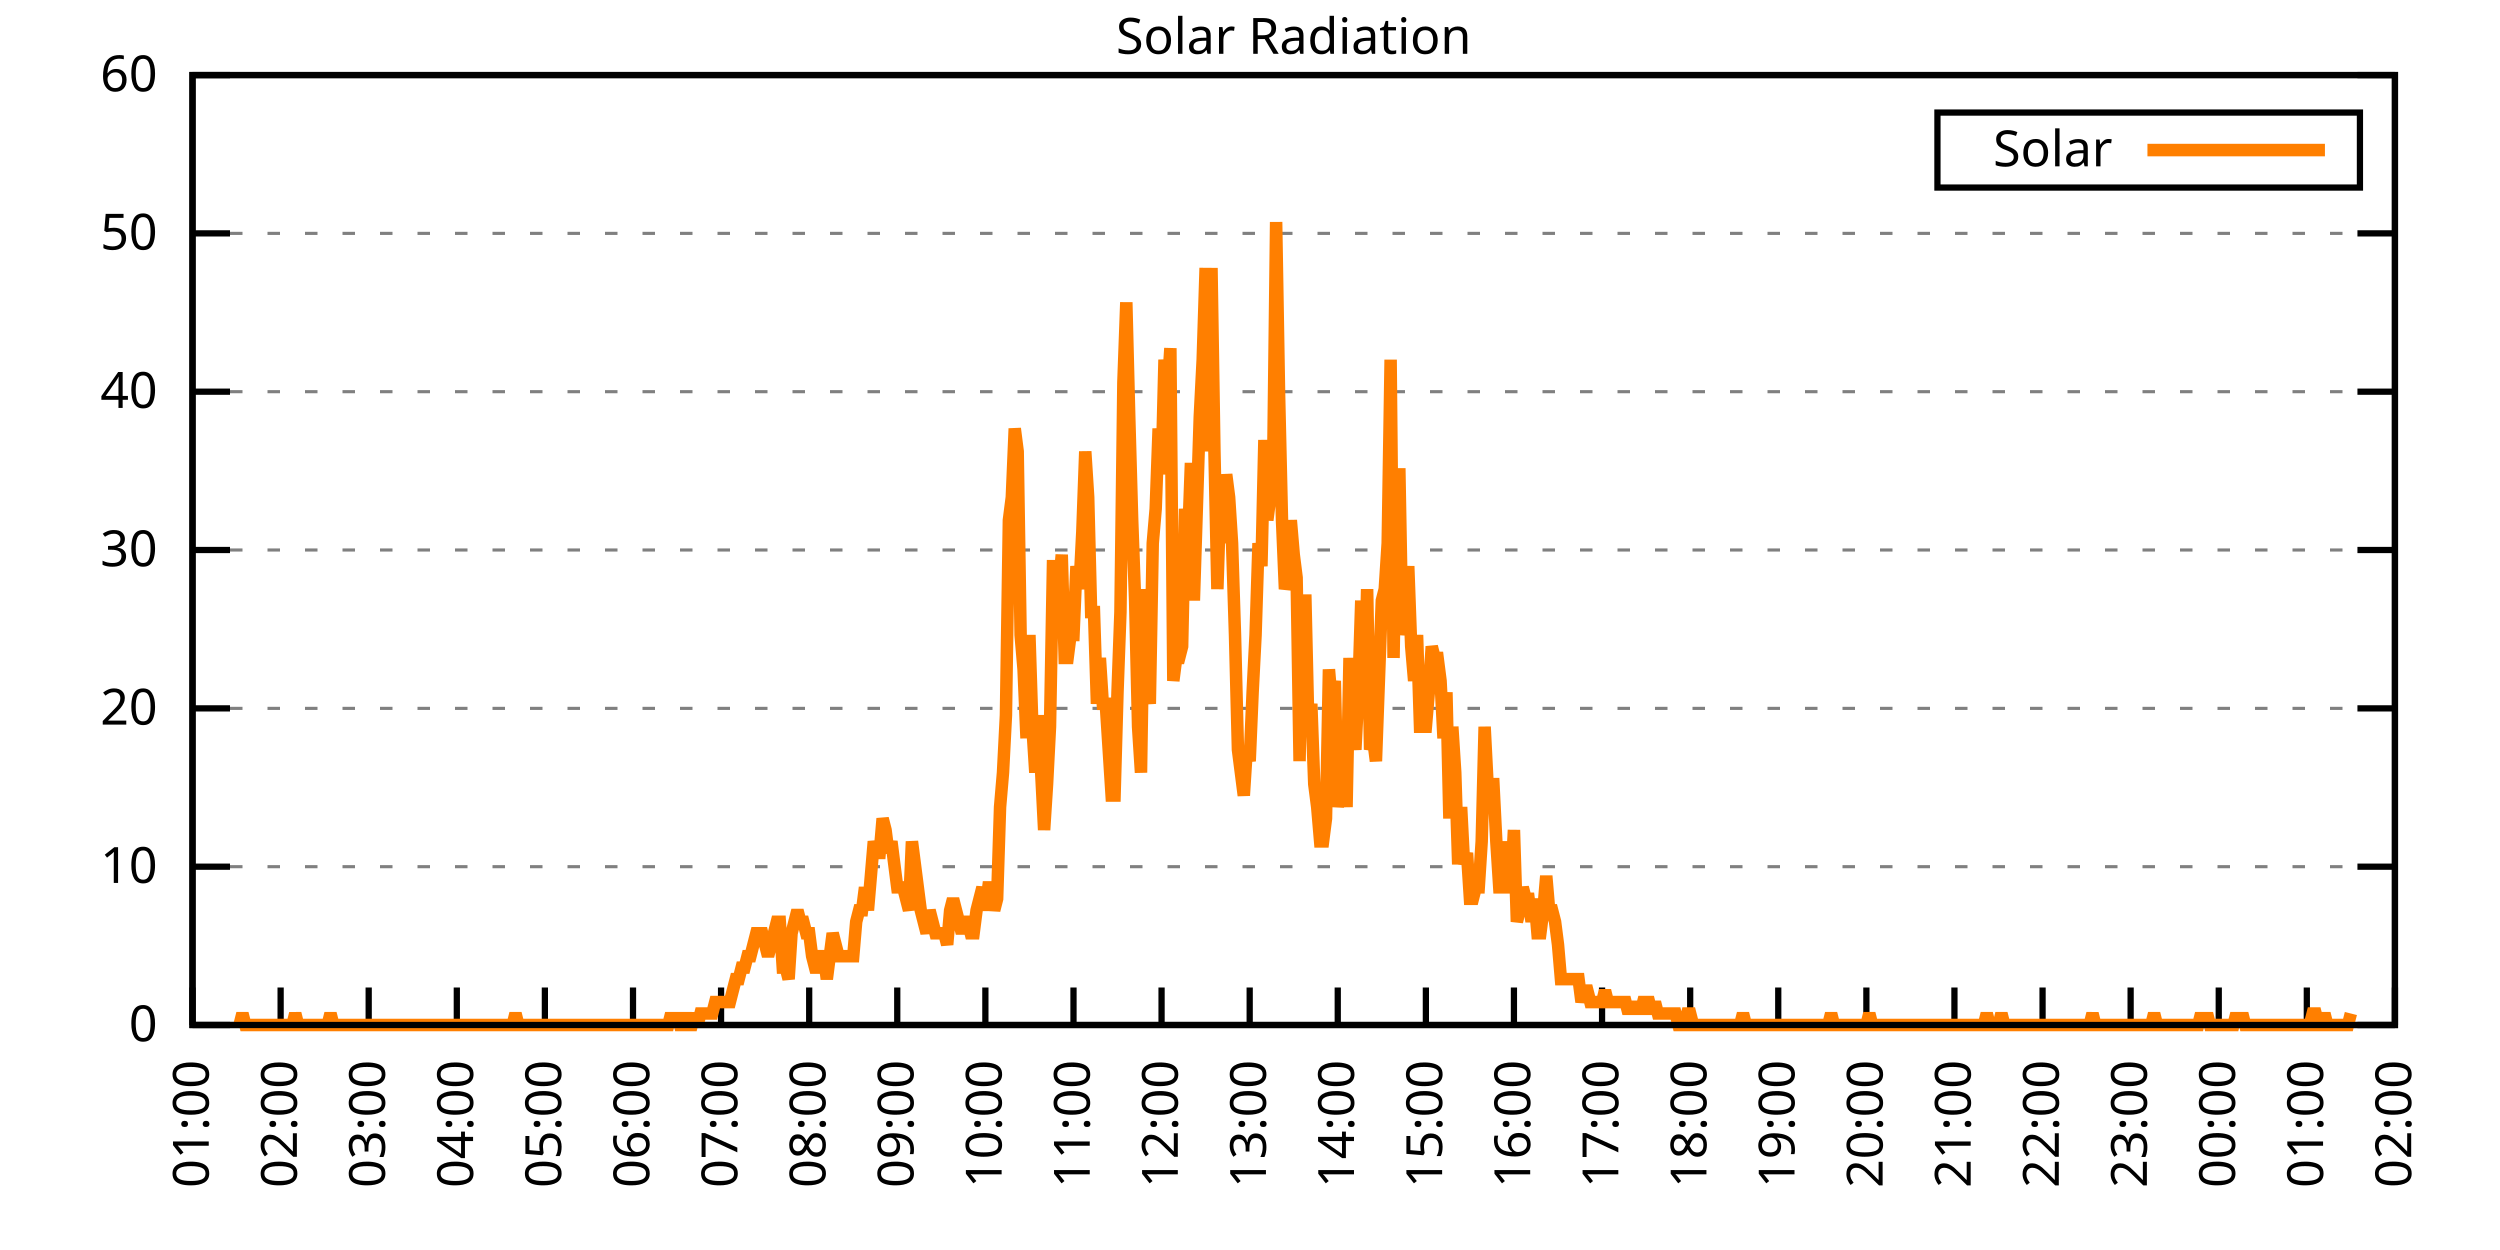
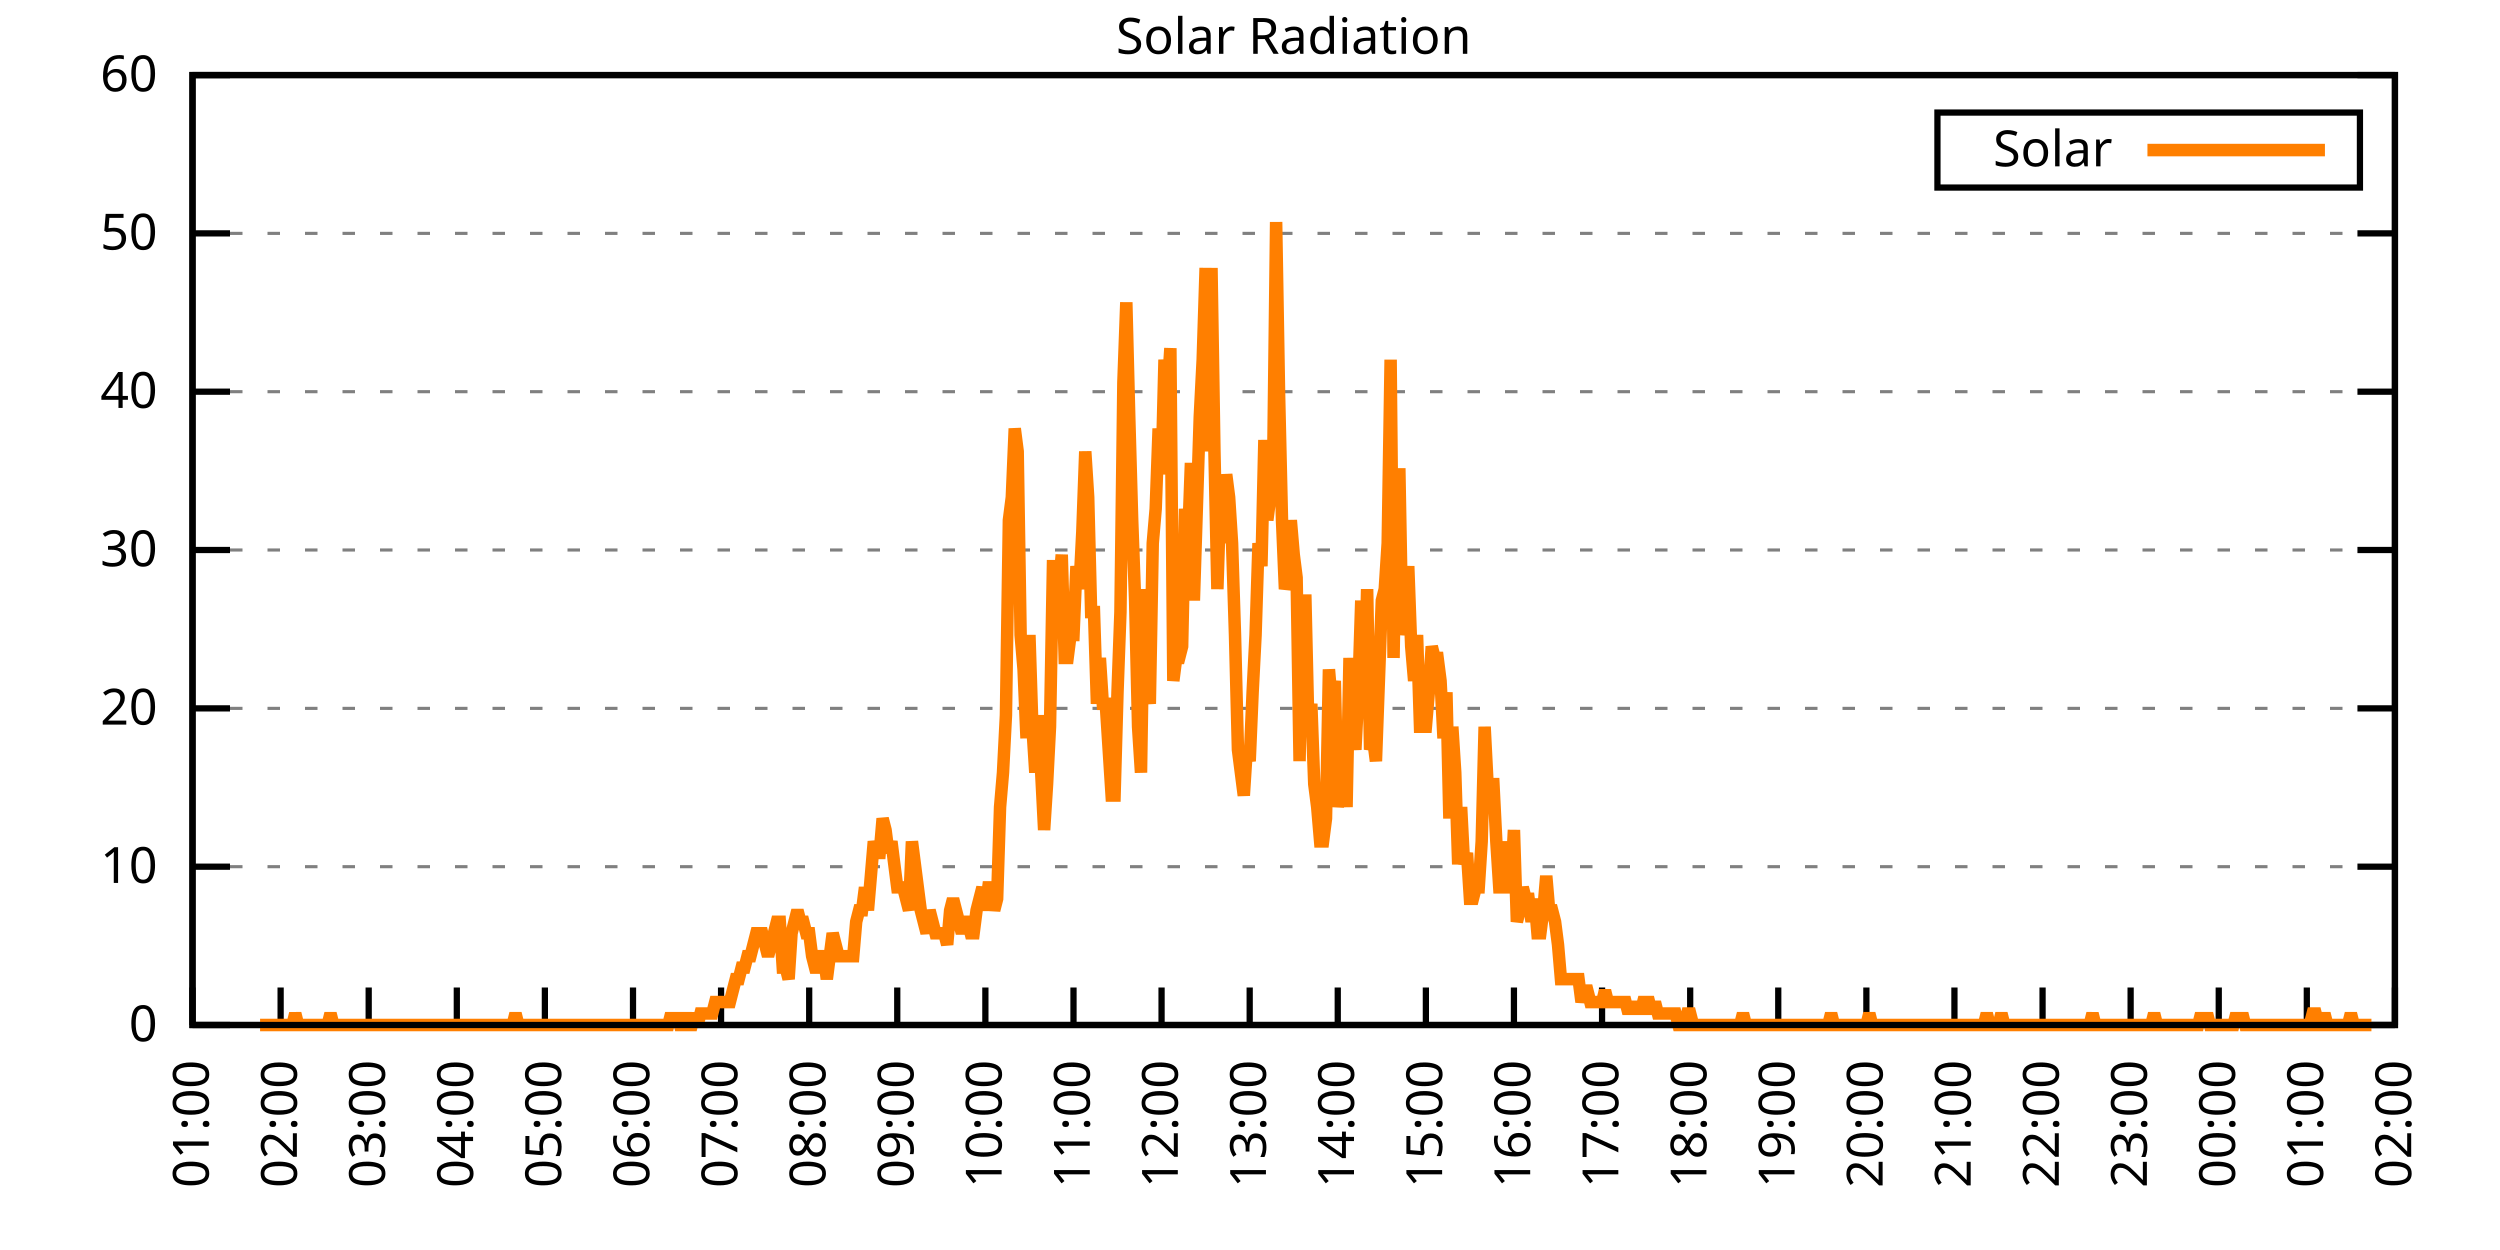
<svg xmlns="http://www.w3.org/2000/svg" xmlns:xlink="http://www.w3.org/1999/xlink" width="400" height="200" viewBox="0 0 400 200">
  <g id="gnuplot_canvas">
    <rect x="0" y="0" width="400" height="200" fill="none" />
    <defs>
      <circle id="gpDot" r="0.5" stroke-width="0.5" stroke="currentColor" />
      <path id="gpPt0" stroke-width="0.333" stroke="currentColor" d="M-1,0 h2 M0,-1 v2" />
      <path id="gpPt1" stroke-width="0.333" stroke="currentColor" d="M-1,-1 L1,1 M1,-1 L-1,1" />
      <path id="gpPt2" stroke-width="0.333" stroke="currentColor" d="M-1,0 L1,0 M0,-1 L0,1 M-1,-1 L1,1 M-1,1 L1,-1" />
      <rect id="gpPt3" stroke-width="0.333" stroke="currentColor" x="-1" y="-1" width="2" height="2" />
      <rect id="gpPt4" stroke-width="0.333" stroke="currentColor" fill="currentColor" x="-1" y="-1" width="2" height="2" />
      <circle id="gpPt5" stroke-width="0.333" stroke="currentColor" cx="0" cy="0" r="1" />
      <use xlink:href="#gpPt5" id="gpPt6" fill="currentColor" stroke="none" />
      <path id="gpPt7" stroke-width="0.333" stroke="currentColor" d="M0,-1.33 L-1.33,0.67 L1.33,0.67 z" />
      <use xlink:href="#gpPt7" id="gpPt8" fill="currentColor" stroke="none" />
      <use xlink:href="#gpPt7" id="gpPt9" stroke="currentColor" transform="rotate(180)" />
      <use xlink:href="#gpPt9" id="gpPt10" fill="currentColor" stroke="none" />
      <use xlink:href="#gpPt3" id="gpPt11" stroke="currentColor" transform="rotate(45)" />
      <use xlink:href="#gpPt11" id="gpPt12" fill="currentColor" stroke="none" />
      <path id="gpPt13" stroke-width="0.333" stroke="currentColor" d="M0,1.330 L1.265,0.411 L0.782,-1.067 L-0.782,-1.076 L-1.265,0.411 z" />
      <use xlink:href="#gpPt13" id="gpPt14" fill="currentColor" stroke="none" />
      <filter id="textbox" filterUnits="objectBoundingBox" x="0" y="0" height="1" width="1">
        <feFlood flood-color="white" flood-opacity="1" result="bgnd" />
        <feComposite in="SourceGraphic" in2="bgnd" operator="atop" />
      </filter>
      <filter id="greybox" filterUnits="objectBoundingBox" x="0" y="0" height="1" width="1">
        <feFlood flood-color="lightgrey" flood-opacity="1" result="grey" />
        <feComposite in="SourceGraphic" in2="grey" operator="atop" />
      </filter>
    </defs>
    <g fill="none" color="white" stroke="currentColor" stroke-width="1.00" stroke-linecap="butt" stroke-linejoin="miter">
</g>
    <g fill="none" color="black" stroke="currentColor" stroke-width="1.00" stroke-linecap="butt" stroke-linejoin="miter">
      <g stroke="none" shape-rendering="crispEdges">
        <polygon fill="rgb(255, 255, 255)" points="30.80,164.00 383.18,164.00 383.18,12.02 30.80,12.02 " />
      </g>
    </g>
    <g fill="none" color="black" stroke="currentColor" stroke-width="1.00" stroke-linecap="butt" stroke-linejoin="miter">
</g>
    <g fill="none" color="black" stroke="black" stroke-width="0.50" stroke-linecap="butt" stroke-linejoin="miter">
</g>
    <g fill="none" color="gray" stroke="currentColor" stroke-width="0.50" stroke-linecap="butt" stroke-linejoin="miter">
      <path stroke="gray" stroke-dasharray="2,4" class="gridline" d="M30.80,164.00 L383.19,164.00  " />
    </g>
    <g fill="none" color="gray" stroke="gray" stroke-width="1.00" stroke-linecap="butt" stroke-linejoin="miter">
</g>
    <g fill="none" color="black" stroke="currentColor" stroke-width="1.00" stroke-linecap="butt" stroke-linejoin="miter">
      <path stroke="black" d="M30.80,164.00 L36.80,164.00 M383.19,164.00 L377.19,164.00  " />
      <g transform="translate(25.20,166.60)" stroke="none" fill="black" font-family="Sans" font-size="8.00" text-anchor="end">
        <text>
          <tspan font-family="Sans"> 0</tspan>
        </text>
      </g>
    </g>
    <g fill="none" color="black" stroke="currentColor" stroke-width="1.00" stroke-linecap="butt" stroke-linejoin="miter">
</g>
    <g fill="none" color="black" stroke="black" stroke-width="0.50" stroke-linecap="butt" stroke-linejoin="miter">
</g>
    <g fill="none" color="gray" stroke="currentColor" stroke-width="0.50" stroke-linecap="butt" stroke-linejoin="miter">
      <path stroke="gray" stroke-dasharray="2,4" class="gridline" d="M30.80,138.67 L383.19,138.67  " />
    </g>
    <g fill="none" color="gray" stroke="gray" stroke-width="1.00" stroke-linecap="butt" stroke-linejoin="miter">
</g>
    <g fill="none" color="black" stroke="currentColor" stroke-width="1.00" stroke-linecap="butt" stroke-linejoin="miter">
      <path stroke="black" d="M30.80,138.67 L36.80,138.67 M383.19,138.67 L377.19,138.67  " />
      <g transform="translate(25.20,141.27)" stroke="none" fill="black" font-family="Sans" font-size="8.00" text-anchor="end">
        <text>
          <tspan font-family="Sans"> 10</tspan>
        </text>
      </g>
    </g>
    <g fill="none" color="black" stroke="currentColor" stroke-width="1.00" stroke-linecap="butt" stroke-linejoin="miter">
</g>
    <g fill="none" color="black" stroke="black" stroke-width="0.50" stroke-linecap="butt" stroke-linejoin="miter">
</g>
    <g fill="none" color="gray" stroke="currentColor" stroke-width="0.50" stroke-linecap="butt" stroke-linejoin="miter">
      <path stroke="gray" stroke-dasharray="2,4" class="gridline" d="M30.80,113.34 L383.19,113.34  " />
    </g>
    <g fill="none" color="gray" stroke="gray" stroke-width="1.00" stroke-linecap="butt" stroke-linejoin="miter">
</g>
    <g fill="none" color="black" stroke="currentColor" stroke-width="1.00" stroke-linecap="butt" stroke-linejoin="miter">
      <path stroke="black" d="M30.80,113.34 L36.80,113.34 M383.19,113.34 L377.19,113.34  " />
      <g transform="translate(25.20,115.94)" stroke="none" fill="black" font-family="Sans" font-size="8.00" text-anchor="end">
        <text>
          <tspan font-family="Sans"> 20</tspan>
        </text>
      </g>
    </g>
    <g fill="none" color="black" stroke="currentColor" stroke-width="1.00" stroke-linecap="butt" stroke-linejoin="miter">
</g>
    <g fill="none" color="black" stroke="black" stroke-width="0.50" stroke-linecap="butt" stroke-linejoin="miter">
</g>
    <g fill="none" color="gray" stroke="currentColor" stroke-width="0.50" stroke-linecap="butt" stroke-linejoin="miter">
      <path stroke="gray" stroke-dasharray="2,4" class="gridline" d="M30.80,88.00 L383.19,88.00  " />
    </g>
    <g fill="none" color="gray" stroke="gray" stroke-width="1.00" stroke-linecap="butt" stroke-linejoin="miter">
</g>
    <g fill="none" color="black" stroke="currentColor" stroke-width="1.00" stroke-linecap="butt" stroke-linejoin="miter">
      <path stroke="black" d="M30.80,88.00 L36.80,88.00 M383.19,88.00 L377.19,88.00  " />
      <g transform="translate(25.20,90.60)" stroke="none" fill="black" font-family="Sans" font-size="8.00" text-anchor="end">
        <text>
          <tspan font-family="Sans"> 30</tspan>
        </text>
      </g>
    </g>
    <g fill="none" color="black" stroke="currentColor" stroke-width="1.00" stroke-linecap="butt" stroke-linejoin="miter">
</g>
    <g fill="none" color="black" stroke="black" stroke-width="0.50" stroke-linecap="butt" stroke-linejoin="miter">
</g>
    <g fill="none" color="gray" stroke="currentColor" stroke-width="0.50" stroke-linecap="butt" stroke-linejoin="miter">
      <path stroke="gray" stroke-dasharray="2,4" class="gridline" d="M30.80,62.67 L383.19,62.67  " />
    </g>
    <g fill="none" color="gray" stroke="gray" stroke-width="1.00" stroke-linecap="butt" stroke-linejoin="miter">
</g>
    <g fill="none" color="black" stroke="currentColor" stroke-width="1.00" stroke-linecap="butt" stroke-linejoin="miter">
      <path stroke="black" d="M30.80,62.67 L36.80,62.67 M383.19,62.67 L377.19,62.67  " />
      <g transform="translate(25.20,65.27)" stroke="none" fill="black" font-family="Sans" font-size="8.00" text-anchor="end">
        <text>
          <tspan font-family="Sans"> 40</tspan>
        </text>
      </g>
    </g>
    <g fill="none" color="black" stroke="currentColor" stroke-width="1.00" stroke-linecap="butt" stroke-linejoin="miter">
</g>
    <g fill="none" color="black" stroke="black" stroke-width="0.50" stroke-linecap="butt" stroke-linejoin="miter">
</g>
    <g fill="none" color="gray" stroke="currentColor" stroke-width="0.50" stroke-linecap="butt" stroke-linejoin="miter">
      <path stroke="gray" stroke-dasharray="2,4" class="gridline" d="M30.80,37.34 L383.19,37.34  " />
    </g>
    <g fill="none" color="gray" stroke="gray" stroke-width="1.00" stroke-linecap="butt" stroke-linejoin="miter">
</g>
    <g fill="none" color="black" stroke="currentColor" stroke-width="1.00" stroke-linecap="butt" stroke-linejoin="miter">
      <path stroke="black" d="M30.80,37.34 L36.80,37.34 M383.19,37.34 L377.19,37.34  " />
      <g transform="translate(25.20,39.94)" stroke="none" fill="black" font-family="Sans" font-size="8.00" text-anchor="end">
        <text>
          <tspan font-family="Sans"> 50</tspan>
        </text>
      </g>
    </g>
    <g fill="none" color="black" stroke="currentColor" stroke-width="1.00" stroke-linecap="butt" stroke-linejoin="miter">
</g>
    <g fill="none" color="black" stroke="black" stroke-width="0.50" stroke-linecap="butt" stroke-linejoin="miter">
</g>
    <g fill="none" color="gray" stroke="currentColor" stroke-width="0.50" stroke-linecap="butt" stroke-linejoin="miter">
      <path stroke="gray" stroke-dasharray="2,4" class="gridline" d="M30.80,12.01 L383.19,12.01  " />
    </g>
    <g fill="none" color="gray" stroke="gray" stroke-width="1.00" stroke-linecap="butt" stroke-linejoin="miter">
</g>
    <g fill="none" color="black" stroke="currentColor" stroke-width="1.00" stroke-linecap="butt" stroke-linejoin="miter">
      <path stroke="black" d="M30.80,12.01 L36.80,12.01 M383.19,12.01 L377.19,12.01  " />
      <g transform="translate(25.20,14.61)" stroke="none" fill="black" font-family="Sans" font-size="8.00" text-anchor="end">
        <text>
          <tspan font-family="Sans"> 60</tspan>
        </text>
      </g>
    </g>
    <g fill="none" color="black" stroke="currentColor" stroke-width="1.00" stroke-linecap="butt" stroke-linejoin="miter">
      <path stroke="black" d="M30.80,164.00 L30.80,158.00  " />
      <g transform="translate(33.40,169.60) rotate(270.00)" stroke="none" fill="black" font-family="Sans" font-size="8.00" text-anchor="end">
        <text>
          <tspan font-family="Sans">01:00</tspan>
        </text>
      </g>
    </g>
    <g fill="none" color="black" stroke="currentColor" stroke-width="1.00" stroke-linecap="butt" stroke-linejoin="miter">
      <path stroke="black" d="M44.90,164.00 L44.90,158.00  " />
      <g transform="translate(47.50,169.60) rotate(270.00)" stroke="none" fill="black" font-family="Sans" font-size="8.00" text-anchor="end">
        <text>
          <tspan font-family="Sans">02:00</tspan>
        </text>
      </g>
    </g>
    <g fill="none" color="black" stroke="currentColor" stroke-width="1.00" stroke-linecap="butt" stroke-linejoin="miter">
      <path stroke="black" d="M58.99,164.00 L58.99,158.00  " />
      <g transform="translate(61.59,169.60) rotate(270.00)" stroke="none" fill="black" font-family="Sans" font-size="8.00" text-anchor="end">
        <text>
          <tspan font-family="Sans">03:00</tspan>
        </text>
      </g>
    </g>
    <g fill="none" color="black" stroke="currentColor" stroke-width="1.00" stroke-linecap="butt" stroke-linejoin="miter">
      <path stroke="black" d="M73.09,164.00 L73.09,158.00  " />
      <g transform="translate(75.69,169.60) rotate(270.00)" stroke="none" fill="black" font-family="Sans" font-size="8.00" text-anchor="end">
        <text>
          <tspan font-family="Sans">04:00</tspan>
        </text>
      </g>
    </g>
    <g fill="none" color="black" stroke="currentColor" stroke-width="1.00" stroke-linecap="butt" stroke-linejoin="miter">
      <path stroke="black" d="M87.18,164.00 L87.18,158.00  " />
      <g transform="translate(89.78,169.60) rotate(270.00)" stroke="none" fill="black" font-family="Sans" font-size="8.00" text-anchor="end">
        <text>
          <tspan font-family="Sans">05:00</tspan>
        </text>
      </g>
    </g>
    <g fill="none" color="black" stroke="currentColor" stroke-width="1.00" stroke-linecap="butt" stroke-linejoin="miter">
      <path stroke="black" d="M101.28,164.00 L101.28,158.00  " />
      <g transform="translate(103.88,169.60) rotate(270.00)" stroke="none" fill="black" font-family="Sans" font-size="8.00" text-anchor="end">
        <text>
          <tspan font-family="Sans">06:00</tspan>
        </text>
      </g>
    </g>
    <g fill="none" color="black" stroke="currentColor" stroke-width="1.00" stroke-linecap="butt" stroke-linejoin="miter">
      <path stroke="black" d="M115.37,164.00 L115.37,158.00  " />
      <g transform="translate(117.97,169.60) rotate(270.00)" stroke="none" fill="black" font-family="Sans" font-size="8.00" text-anchor="end">
        <text>
          <tspan font-family="Sans">07:00</tspan>
        </text>
      </g>
    </g>
    <g fill="none" color="black" stroke="currentColor" stroke-width="1.00" stroke-linecap="butt" stroke-linejoin="miter">
      <path stroke="black" d="M129.47,164.00 L129.47,158.00  " />
      <g transform="translate(132.07,169.60) rotate(270.00)" stroke="none" fill="black" font-family="Sans" font-size="8.00" text-anchor="end">
        <text>
          <tspan font-family="Sans">08:00</tspan>
        </text>
      </g>
    </g>
    <g fill="none" color="black" stroke="currentColor" stroke-width="1.00" stroke-linecap="butt" stroke-linejoin="miter">
      <path stroke="black" d="M143.56,164.00 L143.56,158.00  " />
      <g transform="translate(146.16,169.60) rotate(270.00)" stroke="none" fill="black" font-family="Sans" font-size="8.00" text-anchor="end">
        <text>
          <tspan font-family="Sans">09:00</tspan>
        </text>
      </g>
    </g>
    <g fill="none" color="black" stroke="currentColor" stroke-width="1.00" stroke-linecap="butt" stroke-linejoin="miter">
      <path stroke="black" d="M157.66,164.00 L157.66,158.00  " />
      <g transform="translate(160.26,169.60) rotate(270.00)" stroke="none" fill="black" font-family="Sans" font-size="8.00" text-anchor="end">
        <text>
          <tspan font-family="Sans">10:00</tspan>
        </text>
      </g>
    </g>
    <g fill="none" color="black" stroke="currentColor" stroke-width="1.00" stroke-linecap="butt" stroke-linejoin="miter">
      <path stroke="black" d="M171.76,164.00 L171.76,158.00  " />
      <g transform="translate(174.36,169.60) rotate(270.00)" stroke="none" fill="black" font-family="Sans" font-size="8.00" text-anchor="end">
        <text>
          <tspan font-family="Sans">11:00</tspan>
        </text>
      </g>
    </g>
    <g fill="none" color="black" stroke="currentColor" stroke-width="1.00" stroke-linecap="butt" stroke-linejoin="miter">
      <path stroke="black" d="M185.85,164.00 L185.85,158.00  " />
      <g transform="translate(188.45,169.60) rotate(270.00)" stroke="none" fill="black" font-family="Sans" font-size="8.00" text-anchor="end">
        <text>
          <tspan font-family="Sans">12:00</tspan>
        </text>
      </g>
    </g>
    <g fill="none" color="black" stroke="currentColor" stroke-width="1.00" stroke-linecap="butt" stroke-linejoin="miter">
      <path stroke="black" d="M199.95,164.00 L199.95,158.00  " />
      <g transform="translate(202.55,169.60) rotate(270.00)" stroke="none" fill="black" font-family="Sans" font-size="8.00" text-anchor="end">
        <text>
          <tspan font-family="Sans">13:00</tspan>
        </text>
      </g>
    </g>
    <g fill="none" color="black" stroke="currentColor" stroke-width="1.00" stroke-linecap="butt" stroke-linejoin="miter">
      <path stroke="black" d="M214.04,164.00 L214.04,158.00  " />
      <g transform="translate(216.64,169.60) rotate(270.00)" stroke="none" fill="black" font-family="Sans" font-size="8.00" text-anchor="end">
        <text>
          <tspan font-family="Sans">14:00</tspan>
        </text>
      </g>
    </g>
    <g fill="none" color="black" stroke="currentColor" stroke-width="1.00" stroke-linecap="butt" stroke-linejoin="miter">
      <path stroke="black" d="M228.14,164.00 L228.14,158.00  " />
      <g transform="translate(230.74,169.60) rotate(270.00)" stroke="none" fill="black" font-family="Sans" font-size="8.00" text-anchor="end">
        <text>
          <tspan font-family="Sans">15:00</tspan>
        </text>
      </g>
    </g>
    <g fill="none" color="black" stroke="currentColor" stroke-width="1.00" stroke-linecap="butt" stroke-linejoin="miter">
      <path stroke="black" d="M242.23,164.00 L242.23,158.00  " />
      <g transform="translate(244.83,169.60) rotate(270.00)" stroke="none" fill="black" font-family="Sans" font-size="8.00" text-anchor="end">
        <text>
          <tspan font-family="Sans">16:00</tspan>
        </text>
      </g>
    </g>
    <g fill="none" color="black" stroke="currentColor" stroke-width="1.00" stroke-linecap="butt" stroke-linejoin="miter">
      <path stroke="black" d="M256.33,164.00 L256.33,158.00  " />
      <g transform="translate(258.93,169.60) rotate(270.00)" stroke="none" fill="black" font-family="Sans" font-size="8.00" text-anchor="end">
        <text>
          <tspan font-family="Sans">17:00</tspan>
        </text>
      </g>
    </g>
    <g fill="none" color="black" stroke="currentColor" stroke-width="1.00" stroke-linecap="butt" stroke-linejoin="miter">
      <path stroke="black" d="M270.43,164.00 L270.43,158.00  " />
      <g transform="translate(273.03,169.60) rotate(270.00)" stroke="none" fill="black" font-family="Sans" font-size="8.00" text-anchor="end">
        <text>
          <tspan font-family="Sans">18:00</tspan>
        </text>
      </g>
    </g>
    <g fill="none" color="black" stroke="currentColor" stroke-width="1.00" stroke-linecap="butt" stroke-linejoin="miter">
      <path stroke="black" d="M284.52,164.00 L284.52,158.00  " />
      <g transform="translate(287.12,169.60) rotate(270.00)" stroke="none" fill="black" font-family="Sans" font-size="8.00" text-anchor="end">
        <text>
          <tspan font-family="Sans">19:00</tspan>
        </text>
      </g>
    </g>
    <g fill="none" color="black" stroke="currentColor" stroke-width="1.00" stroke-linecap="butt" stroke-linejoin="miter">
      <path stroke="black" d="M298.62,164.00 L298.62,158.00  " />
      <g transform="translate(301.22,169.60) rotate(270.00)" stroke="none" fill="black" font-family="Sans" font-size="8.00" text-anchor="end">
        <text>
          <tspan font-family="Sans">20:00</tspan>
        </text>
      </g>
    </g>
    <g fill="none" color="black" stroke="currentColor" stroke-width="1.00" stroke-linecap="butt" stroke-linejoin="miter">
      <path stroke="black" d="M312.71,164.00 L312.71,158.00  " />
      <g transform="translate(315.31,169.60) rotate(270.00)" stroke="none" fill="black" font-family="Sans" font-size="8.00" text-anchor="end">
        <text>
          <tspan font-family="Sans">21:00</tspan>
        </text>
      </g>
    </g>
    <g fill="none" color="black" stroke="currentColor" stroke-width="1.00" stroke-linecap="butt" stroke-linejoin="miter">
      <path stroke="black" d="M326.81,164.00 L326.81,158.00  " />
      <g transform="translate(329.41,169.60) rotate(270.00)" stroke="none" fill="black" font-family="Sans" font-size="8.00" text-anchor="end">
        <text>
          <tspan font-family="Sans">22:00</tspan>
        </text>
      </g>
    </g>
    <g fill="none" color="black" stroke="currentColor" stroke-width="1.00" stroke-linecap="butt" stroke-linejoin="miter">
      <path stroke="black" d="M340.90,164.00 L340.90,158.00  " />
      <g transform="translate(343.50,169.60) rotate(270.00)" stroke="none" fill="black" font-family="Sans" font-size="8.00" text-anchor="end">
        <text>
          <tspan font-family="Sans">23:00</tspan>
        </text>
      </g>
    </g>
    <g fill="none" color="black" stroke="currentColor" stroke-width="1.00" stroke-linecap="butt" stroke-linejoin="miter">
      <path stroke="black" d="M355.00,164.00 L355.00,158.00  " />
      <g transform="translate(357.60,169.60) rotate(270.00)" stroke="none" fill="black" font-family="Sans" font-size="8.00" text-anchor="end">
        <text>
          <tspan font-family="Sans">00:00</tspan>
        </text>
      </g>
    </g>
    <g fill="none" color="black" stroke="currentColor" stroke-width="1.00" stroke-linecap="butt" stroke-linejoin="miter">
      <path stroke="black" d="M369.09,164.00 L369.09,158.00  " />
      <g transform="translate(371.69,169.60) rotate(270.00)" stroke="none" fill="black" font-family="Sans" font-size="8.00" text-anchor="end">
        <text>
          <tspan font-family="Sans">01:00</tspan>
        </text>
      </g>
    </g>
    <g fill="none" color="black" stroke="currentColor" stroke-width="1.00" stroke-linecap="butt" stroke-linejoin="miter">
      <path stroke="black" d="M383.19,164.00 L383.19,158.00  " />
      <g transform="translate(385.79,169.60) rotate(270.00)" stroke="none" fill="black" font-family="Sans" font-size="8.00" text-anchor="end">
        <text>
          <tspan font-family="Sans">02:00</tspan>
        </text>
      </g>
    </g>
    <g fill="none" color="black" stroke="currentColor" stroke-width="1.00" stroke-linecap="butt" stroke-linejoin="miter">
</g>
    <g fill="none" color="black" stroke="currentColor" stroke-width="1.00" stroke-linecap="butt" stroke-linejoin="miter">
      <path stroke="black" d="M30.80,12.01 L30.80,164.00 L383.19,164.00 L383.19,12.01 L30.80,12.01 Z  " />
    </g>
    <g fill="none" color="black" stroke="currentColor" stroke-width="1.00" stroke-linecap="butt" stroke-linejoin="miter">
</g>
    <g fill="none" color="black" stroke="currentColor" stroke-width="1.00" stroke-linecap="butt" stroke-linejoin="miter">
      <path stroke="black" d="M309.99,30.01 L309.99,18.01 L377.59,18.01 L377.59,30.01 L309.99,30.01 Z  " />
    </g>
    <g id="Solar_Radiation_plot_1">
      <g fill="none" color="white" stroke="black" stroke-width="2.00" stroke-linecap="butt" stroke-linejoin="miter">
</g>
      <g fill="none" color="black" stroke="currentColor" stroke-width="2.00" stroke-linecap="butt" stroke-linejoin="miter">
        <g transform="translate(337.99,26.61)" stroke="none" fill="black" font-family="Sans" font-size="8.00" text-anchor="end">
          <text>
            <tspan font-family="Sans">Solar</tspan>
          </text>
        </g>
      </g>
      <g fill="none" color="black" stroke="currentColor" stroke-width="2.00" stroke-linecap="butt" stroke-linejoin="miter">
-         <path stroke="rgb(255, 127,   0)" d="M343.59,24.01 L371.99,24.01 M38.32,164.00 L38.79,162.16 L39.26,164.00 L39.73,164.00 L40.20,164.00 L40.67,164.00   L41.14,164.00 L41.61,164.00 L42.08,164.00 L42.55,164.00 L43.02,164.00 L43.49,164.00 L43.96,164.00 L44.43,164.00   L44.90,164.00 L45.37,164.00 L45.84,164.00 L46.31,164.00 L46.78,164.00 L47.24,162.16 L47.71,164.00 L48.18,164.00   L48.65,164.00 L49.12,164.00 L49.59,164.00 L50.06,164.00 L50.53,164.00 L51.00,164.00 L51.47,164.00 L51.94,164.00   L52.41,164.00 L52.88,162.16 L53.35,164.00 L53.82,164.00 L54.29,164.00 L54.76,164.00 L55.23,164.00 L55.70,164.00   L56.17,164.00 L56.64,164.00 L57.11,164.00 L57.58,164.00 L58.05,164.00 L58.52,164.00 L58.99,164.00 L59.46,164.00   L59.93,164.00 L60.40,164.00 L60.87,164.00 L61.34,164.00 L61.81,164.00 L62.28,164.00 L62.75,164.00 L63.22,164.00   L63.69,164.00 L64.16,164.00 L64.63,164.00 L65.10,164.00 L65.57,164.00 L66.04,164.00 L66.51,164.00 L66.98,164.00   L67.45,164.00 L67.92,164.00 L68.39,164.00 L68.86,164.00 L69.33,164.00 L69.80,164.00 L70.27,164.00 L70.74,164.00   L71.21,164.00 L71.68,164.00 L72.15,164.00 L72.62,164.00 L73.09,164.00 L73.56,164.00 L74.03,164.00 L74.50,164.00   L74.97,164.00 L75.44,164.00 L75.91,164.00 L76.38,164.00 L76.85,164.00 L77.32,164.00 L77.79,164.00 L78.26,164.00   L78.73,164.00 L79.19,164.00 L79.66,164.00 L80.13,164.00 L80.60,164.00 L81.07,164.00 L81.54,164.00 L82.01,164.00   L82.48,162.16 L82.95,164.00 L83.42,164.00 L83.89,164.00 L84.36,164.00 L84.83,164.00 L85.30,164.00 L85.77,164.00   L86.24,164.00 L86.71,164.00 L87.18,164.00 L87.65,164.00 L88.12,164.00 L88.59,164.00 L89.06,164.00 L89.53,164.00   L90.00,164.00 L90.47,164.00 L90.94,164.00 L91.41,164.00 L91.88,164.00 L92.35,164.00 L92.82,164.00 L93.29,164.00   L93.76,164.00 L94.23,164.00 L94.70,164.00 L95.17,164.00 L95.64,164.00 L96.11,164.00 L96.58,164.00 L97.05,164.00   L97.52,164.00 L97.99,164.00 L98.46,164.00 L98.93,164.00 L99.40,164.00 L99.87,164.00 L100.34,164.00 L100.81,164.00   L101.28,164.00 L101.75,164.00 L102.22,164.00 L102.69,164.00 L103.16,164.00 L103.63,164.00 L104.10,164.00 L104.57,164.00   L105.04,164.00 L105.51,164.00 L105.98,164.00 L106.45,164.00 L106.92,164.00 L107.39,162.16 L107.86,164.00 L108.33,162.16   L108.80,164.00 L109.27,164.00 L109.74,162.16 L110.21,164.00 L110.68,164.00 L111.14,162.16 L111.61,164.00 L112.08,162.16   L112.55,162.16 L113.02,162.16 L113.49,162.16 L113.96,162.16 L114.43,160.33 L114.90,160.33 L115.37,160.33 L115.84,160.33   L116.31,160.33 L116.78,160.33 L117.25,158.49 L117.72,156.66 L118.19,156.66 L118.66,154.82 L119.13,154.82 L119.60,152.99   L120.07,152.99 L120.54,151.15 L121.01,149.32 L121.48,149.32 L121.95,149.32 L122.42,151.15 L122.89,152.99 L123.36,151.15   L123.83,149.32 L124.30,147.48 L124.77,147.48 L125.24,154.82 L125.71,154.82 L126.18,156.66 L126.65,149.32 L127.12,147.48   L127.59,145.65 L128.06,147.48 L128.53,147.48 L129.00,149.32 L129.47,149.32 L129.94,152.99 L130.41,154.82 L130.88,154.82   L131.35,152.99 L131.82,152.99 L132.29,156.66 L132.76,152.99 L133.23,149.32 L133.70,151.15 L134.17,152.99 L134.64,152.99   L135.11,152.99 L135.58,152.99 L136.05,152.99 L136.52,152.99 L136.99,147.48 L137.46,145.65 L137.93,145.65 L138.40,141.98   L138.87,145.65 L139.34,140.14 L139.81,134.63 L140.28,136.47 L140.75,136.47 L141.22,130.96 L141.69,132.80 L142.16,136.47   L142.63,134.63 L143.09,138.30 L143.56,141.98 L144.03,141.98 L144.50,141.98 L144.97,143.81 L145.44,145.65 L145.91,134.63   L146.38,138.30 L146.85,141.98 L147.32,145.65 L147.79,147.48 L148.26,149.32 L148.73,145.65 L149.20,147.48 L149.67,149.32   L150.14,149.32 L150.61,149.32 L151.08,149.32 L151.55,151.15 L152.02,145.65 L152.49,143.81 L152.96,145.65 L153.43,147.48   L153.90,149.32 L154.37,147.48 L154.84,147.48 L155.31,149.32 L155.78,149.32 L156.25,145.65 L156.72,143.81 L157.19,141.98   L157.66,145.65 L158.13,141.98 L158.60,141.98 L159.07,145.65 L159.54,143.81 L160.01,129.13 L160.48,123.62 L160.95,114.44   L161.42,83.24 L161.89,79.57 L162.36,68.56 L162.83,72.23 L163.30,101.60 L163.77,107.10 L164.24,118.12 L164.71,101.60   L165.18,116.28 L165.65,123.62 L166.12,114.44 L166.59,123.62 L167.06,132.80 L167.53,125.46 L168.00,116.28 L168.47,90.59   L168.94,90.59 L169.41,94.26 L169.88,88.75 L170.35,105.27 L170.82,105.27 L171.29,101.60 L171.76,101.60 L172.23,90.59   L172.70,94.26 L173.17,85.08 L173.64,72.23 L174.11,79.57 L174.58,97.93 L175.04,97.93 L175.51,112.61 L175.98,105.27   L176.45,112.61 L176.92,112.61 L177.39,119.95 L177.86,127.29 L178.33,127.29 L178.80,110.77 L179.27,97.93 L179.74,61.22   L180.21,48.37 L180.68,66.73 L181.15,83.24 L181.62,96.09 L182.09,116.28 L182.56,123.62 L183.03,94.26 L183.50,108.94   L183.97,112.61 L184.44,86.91 L184.91,81.41 L185.38,68.56 L185.85,75.90 L186.32,57.55 L186.79,63.05 L187.26,55.71   L187.73,108.94 L188.20,105.27 L188.67,105.27 L189.14,103.43 L189.61,81.41 L190.08,86.91 L190.55,74.07 L191.02,96.09   L191.49,81.41 L191.96,66.73 L192.43,57.55 L192.90,42.87 L193.37,72.23 L193.84,42.87 L194.31,72.23 L194.78,94.26   L195.25,79.57 L195.72,86.91 L196.19,75.90 L196.66,79.57 L197.13,86.91 L197.60,101.60 L198.07,119.95 L198.54,123.62   L199.01,127.29 L199.48,119.95 L199.95,121.79 L200.42,110.77 L200.89,101.60 L201.36,86.91 L201.83,90.59 L202.30,70.40   L202.77,83.24 L203.24,79.57 L203.71,74.07 L204.18,35.52 L204.65,63.05 L205.12,83.24 L205.59,94.26 L206.06,92.42   L206.53,83.24 L207.00,88.75 L207.46,92.42 L207.93,121.79 L208.40,96.09 L208.87,96.09 L209.34,116.28 L209.81,112.61   L210.28,125.46 L210.75,129.13 L211.22,134.63 L211.69,134.63 L212.16,130.96 L212.63,107.10 L213.10,112.61 L213.57,108.94   L214.04,129.13 L214.51,125.46 L214.98,119.95 L215.45,129.13 L215.92,105.27 L216.39,116.28 L216.86,119.95 L217.33,110.77   L217.80,96.09 L218.27,114.44 L218.74,94.26 L219.21,119.95 L219.68,118.12 L220.15,121.79 L220.62,108.94 L221.09,96.09   L221.56,94.26 L222.03,86.91 L222.50,57.55 L222.97,105.27 L223.44,75.90 L223.91,75.90 L224.38,101.60 L224.85,97.93   L225.32,90.59 L225.79,103.43 L226.26,108.94 L226.73,101.60 L227.20,116.28 L227.67,116.28 L228.14,116.28 L228.61,110.77   L229.08,103.43 L229.55,105.27 L230.02,105.27 L230.49,108.94 L230.96,118.12 L231.43,110.77 L231.90,130.96 L232.37,116.28   L232.84,123.62 L233.31,138.30 L233.78,129.13 L234.25,138.30 L234.72,136.47 L235.19,143.81 L235.66,143.81 L236.13,141.98   L236.60,141.98 L237.07,134.63 L237.54,116.28 L238.01,125.46 L238.48,125.46 L238.95,125.46 L239.41,134.63 L239.88,141.98   L240.35,141.98 L240.82,134.63 L241.29,141.98 L241.76,141.98 L242.23,132.80 L242.70,147.48 L243.17,145.65 L243.64,141.98   L244.11,143.81 L244.58,143.81 L245.05,147.48 L245.52,143.81 L245.99,149.32 L246.46,149.32 L246.93,145.65 L247.40,140.14   L247.87,145.65 L248.34,145.65 L248.81,147.48 L249.28,151.15 L249.75,156.66 L250.22,156.66 L250.69,156.66 L251.16,156.66   L251.63,156.66 L252.10,156.66 L252.57,156.66 L253.04,160.33 L253.51,158.49 L253.98,158.49 L254.45,160.33 L254.92,160.33   L255.39,160.33 L255.86,160.33 L256.33,160.33 L256.80,158.49 L257.27,160.33 L257.74,160.33 L258.21,160.33 L258.68,160.33   L259.15,160.33 L259.62,160.33 L260.09,160.33 L260.56,162.16 L261.03,160.33 L261.50,162.16 L261.97,160.33 L262.44,162.16   L262.91,160.33 L263.38,160.33 L263.85,160.33 L264.32,162.16 L264.79,160.33 L265.26,162.16 L265.73,162.16 L266.20,162.16   L266.67,162.16 L267.14,162.16 L267.61,162.16 L268.08,162.16 L268.55,164.00 L269.02,164.00 L269.49,164.00 L269.96,162.16   L270.43,162.16 L270.90,164.00 L271.36,164.00 L271.83,164.00 L272.30,164.00 L272.77,164.00 L273.24,164.00 L273.71,164.00   L274.18,164.00 L274.65,164.00 L275.12,164.00 L275.59,164.00 L276.06,164.00 L276.53,164.00 L277.00,164.00 L277.47,164.00   L277.94,164.00 L278.41,164.00 L278.88,162.16 L279.35,164.00 L279.82,164.00 L280.29,164.00 L280.76,164.00 L281.23,164.00   L281.70,164.00 L282.17,164.00 L282.64,164.00 L283.11,164.00 L283.58,164.00 L284.05,164.00 L284.52,164.00 L284.99,164.00   L285.46,164.00 L285.93,164.00 L286.40,164.00 L286.87,164.00 L287.34,164.00 L287.81,164.00 L288.28,164.00 L288.75,164.00   L289.22,164.00 L289.69,164.00 L290.16,164.00 L290.63,164.00 L291.10,164.00 L291.57,164.00 L292.04,164.00 L292.51,164.00   L292.98,162.16 L293.45,164.00 L293.92,164.00 L294.39,164.00 L294.86,164.00 L295.33,164.00 L295.80,164.00 L296.27,164.00   L296.74,164.00 L297.21,164.00 L297.68,164.00 L298.15,164.00 L298.62,164.00 L299.09,162.16 L299.56,164.00 L300.03,164.00   L300.50,164.00 L300.97,164.00 L301.44,164.00 L301.91,164.00 L302.38,164.00 L302.85,164.00 L303.31,164.00 L303.78,164.00   L304.25,164.00 L304.72,164.00 L305.19,164.00 L305.66,164.00 L306.13,164.00 L306.60,164.00 L307.07,164.00 L307.54,164.00   L308.01,164.00 L308.48,164.00 L308.95,164.00 L309.42,164.00 L309.89,164.00 L310.36,164.00 L310.83,164.00 L311.30,164.00   L311.77,164.00 L312.24,164.00 L312.71,164.00 L313.18,164.00 L313.65,164.00 L314.12,164.00 L314.59,164.00 L315.06,164.00   L315.53,164.00 L316.00,164.00 L316.47,164.00 L316.94,164.00 L317.41,164.00 L317.88,162.16 L318.35,164.00 L318.82,164.00   L319.29,164.00 L319.76,164.00 L320.23,162.16 L320.70,164.00 L321.17,164.00 L321.64,164.00 L322.11,164.00 L322.58,164.00   L323.05,164.00 L323.52,164.00 L323.99,164.00 L324.46,164.00 L324.93,164.00 L325.40,164.00 L325.87,164.00 L326.34,164.00   L326.81,164.00 L327.28,164.00 L327.75,164.00 L328.22,164.00 L328.69,164.00 L329.16,164.00 L329.63,164.00 L330.10,164.00   L330.57,164.00 L331.04,164.00 L331.51,164.00 L331.98,164.00 L332.45,164.00 L332.92,164.00 L333.39,164.00 L333.86,164.00   L334.33,164.00 L334.80,162.16 L335.26,164.00 L335.73,164.00 L336.20,164.00 L336.67,164.00 L337.14,164.00 L337.61,164.00   L338.08,164.00 L338.55,164.00 L339.02,164.00 L339.49,164.00 L339.96,164.00 L340.43,164.00 L340.90,164.00 L341.37,164.00   L341.84,164.00 L342.31,164.00 L342.78,164.00 L343.25,164.00 L343.72,164.00 L344.19,164.00 L344.66,162.16 L345.13,164.00   L345.60,164.00 L346.07,164.00 L346.54,164.00 L347.01,164.00 L347.48,164.00 L347.95,164.00 L348.42,164.00 L348.89,164.00   L349.36,164.00 L349.83,164.00 L350.30,164.00 L350.77,164.00 L351.24,164.00 L351.71,164.00 L352.18,162.16 L352.65,164.00   L353.12,162.16 L353.59,164.00 L354.06,164.00 L354.53,164.00 L355.00,164.00 L355.47,164.00 L355.94,164.00 L356.41,164.00   L356.88,164.00 L357.35,164.00 L357.82,162.16 L358.29,164.00 L358.76,162.16 L359.23,164.00 L359.70,164.00 L360.17,164.00   L360.64,164.00 L361.11,164.00 L361.58,164.00 L362.05,164.00 L362.52,164.00 L362.99,164.00 L363.46,164.00 L363.93,164.00   L364.40,164.00 L364.87,164.00 L365.34,164.00 L365.81,164.00 L366.28,164.00 L366.75,164.00 L367.21,164.00 L367.68,164.00   L368.15,164.00 L368.62,164.00 L369.09,164.00 L369.56,164.00 L370.03,162.16 L370.50,162.16 L370.97,164.00 L371.44,164.00   L371.91,162.16 L372.38,164.00 L372.85,164.00 L373.32,164.00 L373.79,164.00 L374.26,164.00 L374.73,164.00 L375.20,164.00   L375.67,164.00 L376.14,162.16  " />
+         <path stroke="rgb(255, 127,   0)" d="M343.59,24.01 L371.99,24.01 M41.61,164.00 L42.08,164.00 L42.55,164.00 L43.02,164.00 L43.49,164.00 L43.96,164.00   L44.43,164.00 L44.90,164.00 L45.37,164.00 L45.84,164.00 L46.31,164.00 L46.78,164.00 L47.24,162.16 L47.71,164.00   L48.18,164.00 L48.65,164.00 L49.12,164.00 L49.59,164.00 L50.06,164.00 L50.53,164.00 L51.00,164.00 L51.47,164.00   L51.94,164.00 L52.41,164.00 L52.88,162.16 L53.35,164.00 L53.82,164.00 L54.29,164.00 L54.76,164.00 L55.23,164.00   L55.70,164.00 L56.17,164.00 L56.64,164.00 L57.11,164.00 L57.58,164.00 L58.05,164.00 L58.52,164.00 L58.99,164.00   L59.46,164.00 L59.93,164.00 L60.40,164.00 L60.87,164.00 L61.34,164.00 L61.81,164.00 L62.28,164.00 L62.75,164.00   L63.22,164.00 L63.69,164.00 L64.16,164.00 L64.63,164.00 L65.10,164.00 L65.57,164.00 L66.04,164.00 L66.51,164.00   L66.98,164.00 L67.45,164.00 L67.92,164.00 L68.39,164.00 L68.86,164.00 L69.33,164.00 L69.80,164.00 L70.27,164.00   L70.74,164.00 L71.21,164.00 L71.68,164.00 L72.15,164.00 L72.62,164.00 L73.09,164.00 L73.56,164.00 L74.03,164.00   L74.50,164.00 L74.97,164.00 L75.44,164.00 L75.91,164.00 L76.38,164.00 L76.85,164.00 L77.32,164.00 L77.79,164.00   L78.26,164.00 L78.73,164.00 L79.19,164.00 L79.66,164.00 L80.13,164.00 L80.60,164.00 L81.07,164.00 L81.54,164.00   L82.01,164.00 L82.48,162.16 L82.95,164.00 L83.42,164.00 L83.89,164.00 L84.36,164.00 L84.83,164.00 L85.30,164.00   L85.77,164.00 L86.24,164.00 L86.71,164.00 L87.18,164.00 L87.65,164.00 L88.12,164.00 L88.59,164.00 L89.06,164.00   L89.53,164.00 L90.00,164.00 L90.47,164.00 L90.94,164.00 L91.41,164.00 L91.88,164.00 L92.35,164.00 L92.82,164.00   L93.29,164.00 L93.76,164.00 L94.23,164.00 L94.70,164.00 L95.17,164.00 L95.64,164.00 L96.11,164.00 L96.58,164.00   L97.05,164.00 L97.52,164.00 L97.99,164.00 L98.46,164.00 L98.93,164.00 L99.40,164.00 L99.87,164.00 L100.34,164.00   L100.81,164.00 L101.28,164.00 L101.75,164.00 L102.22,164.00 L102.69,164.00 L103.16,164.00 L103.63,164.00 L104.10,164.00   L104.57,164.00 L105.04,164.00 L105.51,164.00 L105.98,164.00 L106.45,164.00 L106.92,164.00 L107.39,162.16 L107.86,164.00   L108.33,162.16 L108.80,164.00 L109.27,164.00 L109.74,162.16 L110.21,164.00 L110.68,164.00 L111.14,162.16 L111.61,164.00   L112.08,162.16 L112.55,162.16 L113.02,162.16 L113.49,162.16 L113.96,162.16 L114.43,160.33 L114.90,160.33 L115.37,160.33   L115.84,160.33 L116.31,160.33 L116.78,160.33 L117.25,158.49 L117.72,156.66 L118.19,156.66 L118.66,154.82 L119.13,154.82   L119.60,152.99 L120.07,152.99 L120.54,151.15 L121.01,149.32 L121.48,149.32 L121.95,149.32 L122.42,151.15 L122.89,152.99   L123.36,151.15 L123.83,149.32 L124.30,147.48 L124.77,147.48 L125.24,154.82 L125.71,154.82 L126.18,156.66 L126.65,149.32   L127.12,147.48 L127.59,145.65 L128.06,147.48 L128.53,147.48 L129.00,149.32 L129.47,149.32 L129.94,152.99 L130.41,154.82   L130.88,154.82 L131.35,152.99 L131.82,152.99 L132.29,156.66 L132.76,152.99 L133.23,149.32 L133.70,151.15 L134.17,152.99   L134.64,152.99 L135.11,152.99 L135.58,152.99 L136.05,152.99 L136.52,152.99 L136.99,147.48 L137.46,145.65 L137.93,145.65   L138.40,141.98 L138.87,145.65 L139.34,140.14 L139.81,134.63 L140.28,136.47 L140.75,136.47 L141.22,130.96 L141.69,132.80   L142.16,136.47 L142.63,134.63 L143.09,138.30 L143.56,141.98 L144.03,141.98 L144.50,141.98 L144.97,143.81 L145.44,145.65   L145.91,134.63 L146.38,138.30 L146.85,141.98 L147.32,145.65 L147.79,147.48 L148.26,149.32 L148.73,145.65 L149.20,147.48   L149.67,149.32 L150.14,149.32 L150.61,149.32 L151.08,149.32 L151.55,151.15 L152.02,145.65 L152.49,143.81 L152.96,145.65   L153.43,147.48 L153.90,149.32 L154.37,147.48 L154.84,147.48 L155.31,149.32 L155.78,149.32 L156.25,145.65 L156.72,143.81   L157.19,141.98 L157.66,145.65 L158.13,141.98 L158.60,141.98 L159.07,145.65 L159.54,143.81 L160.01,129.13 L160.48,123.62   L160.95,114.44 L161.42,83.24 L161.89,79.57 L162.36,68.56 L162.83,72.23 L163.30,101.60 L163.77,107.10 L164.24,118.12   L164.71,101.60 L165.18,116.28 L165.65,123.62 L166.12,114.44 L166.59,123.62 L167.06,132.80 L167.53,125.46 L168.00,116.28   L168.47,90.59 L168.94,90.59 L169.41,94.26 L169.88,88.75 L170.35,105.27 L170.82,105.27 L171.29,101.60 L171.76,101.60   L172.23,90.59 L172.70,94.26 L173.17,85.08 L173.64,72.23 L174.11,79.57 L174.58,97.93 L175.04,97.93 L175.51,112.61   L175.98,105.27 L176.45,112.61 L176.92,112.61 L177.39,119.95 L177.86,127.29 L178.33,127.29 L178.80,110.77 L179.27,97.93   L179.74,61.22 L180.21,48.37 L180.68,66.73 L181.15,83.24 L181.62,96.09 L182.09,116.28 L182.56,123.62 L183.03,94.26   L183.50,108.94 L183.97,112.61 L184.44,86.91 L184.91,81.41 L185.38,68.56 L185.85,75.90 L186.32,57.55 L186.79,63.05   L187.26,55.71 L187.73,108.94 L188.20,105.27 L188.67,105.27 L189.14,103.43 L189.61,81.41 L190.08,86.91 L190.55,74.07   L191.02,96.09 L191.49,81.41 L191.96,66.73 L192.43,57.55 L192.90,42.87 L193.37,72.23 L193.84,42.87 L194.31,72.23   L194.78,94.26 L195.25,79.57 L195.72,86.91 L196.19,75.90 L196.66,79.57 L197.13,86.91 L197.60,101.60 L198.07,119.95   L198.54,123.62 L199.01,127.29 L199.48,119.95 L199.95,121.79 L200.42,110.77 L200.89,101.60 L201.36,86.91 L201.83,90.59   L202.30,70.40 L202.77,83.24 L203.24,79.57 L203.71,74.07 L204.18,35.52 L204.65,63.05 L205.12,83.24 L205.59,94.26   L206.06,92.42 L206.53,83.24 L207.00,88.75 L207.46,92.42 L207.93,121.79 L208.40,96.09 L208.87,96.09 L209.34,116.28   L209.81,112.61 L210.28,125.46 L210.75,129.13 L211.22,134.63 L211.69,134.63 L212.16,130.96 L212.63,107.10 L213.10,112.61   L213.57,108.94 L214.04,129.13 L214.51,125.46 L214.98,119.95 L215.45,129.13 L215.92,105.27 L216.39,116.28 L216.86,119.95   L217.33,110.77 L217.80,96.09 L218.27,114.44 L218.74,94.26 L219.21,119.95 L219.68,118.12 L220.15,121.79 L220.62,108.94   L221.09,96.09 L221.56,94.26 L222.03,86.91 L222.50,57.55 L222.97,105.27 L223.44,75.90 L223.91,75.90 L224.38,101.60   L224.85,97.93 L225.32,90.59 L225.79,103.43 L226.26,108.94 L226.73,101.60 L227.20,116.28 L227.67,116.28 L228.14,116.28   L228.61,110.77 L229.08,103.43 L229.55,105.27 L230.02,105.27 L230.49,108.94 L230.96,118.12 L231.43,110.77 L231.90,130.96   L232.37,116.28 L232.84,123.62 L233.31,138.30 L233.78,129.13 L234.25,138.30 L234.72,136.47 L235.19,143.81 L235.66,143.81   L236.13,141.98 L236.60,141.98 L237.07,134.63 L237.54,116.28 L238.01,125.46 L238.48,125.46 L238.95,125.46 L239.41,134.63   L239.88,141.98 L240.35,141.98 L240.82,134.63 L241.29,141.98 L241.76,141.98 L242.23,132.80 L242.70,147.48 L243.17,145.65   L243.64,141.98 L244.11,143.81 L244.58,143.81 L245.05,147.48 L245.52,143.81 L245.99,149.32 L246.46,149.32 L246.93,145.65   L247.40,140.14 L247.87,145.65 L248.34,145.65 L248.81,147.48 L249.28,151.15 L249.75,156.66 L250.22,156.66 L250.69,156.66   L251.16,156.66 L251.63,156.66 L252.10,156.66 L252.57,156.66 L253.04,160.33 L253.51,158.49 L253.98,158.49 L254.45,160.33   L254.92,160.33 L255.39,160.33 L255.86,160.33 L256.33,160.33 L256.80,158.49 L257.27,160.33 L257.74,160.33 L258.21,160.33   L258.68,160.33 L259.15,160.33 L259.62,160.33 L260.09,160.33 L260.56,162.16 L261.03,160.33 L261.50,162.16 L261.97,160.33   L262.44,162.16 L262.91,160.33 L263.38,160.33 L263.85,160.33 L264.32,162.16 L264.79,160.33 L265.26,162.16 L265.73,162.16   L266.20,162.16 L266.67,162.16 L267.14,162.16 L267.61,162.16 L268.08,162.16 L268.55,164.00 L269.02,164.00 L269.49,164.00   L269.96,162.16 L270.43,162.16 L270.90,164.00 L271.36,164.00 L271.83,164.00 L272.30,164.00 L272.77,164.00 L273.24,164.00   L273.71,164.00 L274.18,164.00 L274.65,164.00 L275.12,164.00 L275.59,164.00 L276.06,164.00 L276.53,164.00 L277.00,164.00   L277.47,164.00 L277.94,164.00 L278.41,164.00 L278.88,162.16 L279.35,164.00 L279.82,164.00 L280.29,164.00 L280.76,164.00   L281.23,164.00 L281.70,164.00 L282.17,164.00 L282.64,164.00 L283.11,164.00 L283.58,164.00 L284.05,164.00 L284.52,164.00   L284.99,164.00 L285.46,164.00 L285.93,164.00 L286.40,164.00 L286.87,164.00 L287.34,164.00 L287.81,164.00 L288.28,164.00   L288.75,164.00 L289.22,164.00 L289.69,164.00 L290.16,164.00 L290.63,164.00 L291.10,164.00 L291.57,164.00 L292.04,164.00   L292.51,164.00 L292.98,162.16 L293.45,164.00 L293.92,164.00 L294.39,164.00 L294.86,164.00 L295.33,164.00 L295.80,164.00   L296.27,164.00 L296.74,164.00 L297.21,164.00 L297.68,164.00 L298.15,164.00 L298.62,164.00 L299.09,162.16 L299.56,164.00   L300.03,164.00 L300.50,164.00 L300.97,164.00 L301.44,164.00 L301.91,164.00 L302.38,164.00 L302.85,164.00 L303.31,164.00   L303.78,164.00 L304.25,164.00 L304.72,164.00 L305.19,164.00 L305.66,164.00 L306.13,164.00 L306.60,164.00 L307.07,164.00   L307.54,164.00 L308.01,164.00 L308.48,164.00 L308.95,164.00 L309.42,164.00 L309.89,164.00 L310.36,164.00 L310.83,164.00   L311.30,164.00 L311.77,164.00 L312.24,164.00 L312.71,164.00 L313.18,164.00 L313.65,164.00 L314.12,164.00 L314.59,164.00   L315.06,164.00 L315.53,164.00 L316.00,164.00 L316.47,164.00 L316.94,164.00 L317.41,164.00 L317.88,162.16 L318.35,164.00   L318.82,164.00 L319.29,164.00 L319.76,164.00 L320.23,162.16 L320.70,164.00 L321.17,164.00 L321.64,164.00 L322.11,164.00   L322.58,164.00 L323.05,164.00 L323.52,164.00 L323.99,164.00 L324.46,164.00 L324.93,164.00 L325.40,164.00 L325.87,164.00   L326.34,164.00 L326.81,164.00 L327.28,164.00 L327.75,164.00 L328.22,164.00 L328.69,164.00 L329.16,164.00 L329.63,164.00   L330.10,164.00 L330.57,164.00 L331.04,164.00 L331.51,164.00 L331.98,164.00 L332.45,164.00 L332.92,164.00 L333.39,164.00   L333.86,164.00 L334.33,164.00 L334.80,162.16 L335.26,164.00 L335.73,164.00 L336.20,164.00 L336.67,164.00 L337.14,164.00   L337.61,164.00 L338.08,164.00 L338.55,164.00 L339.02,164.00 L339.49,164.00 L339.96,164.00 L340.43,164.00 L340.90,164.00   L341.37,164.00 L341.84,164.00 L342.31,164.00 L342.78,164.00 L343.25,164.00 L343.72,164.00 L344.19,164.00 L344.66,162.16   L345.13,164.00 L345.60,164.00 L346.07,164.00 L346.54,164.00 L347.01,164.00 L347.48,164.00 L347.95,164.00 L348.42,164.00   L348.89,164.00 L349.36,164.00 L349.83,164.00 L350.30,164.00 L350.77,164.00 L351.24,164.00 L351.71,164.00 L352.18,162.16   L352.65,164.00 L353.12,162.16 L353.59,164.00 L354.06,164.00 L354.53,164.00 L355.00,164.00 L355.47,164.00 L355.94,164.00   L356.41,164.00 L356.88,164.00 L357.35,164.00 L357.82,162.16 L358.29,164.00 L358.76,162.16 L359.23,164.00 L359.70,164.00   L360.17,164.00 L360.64,164.00 L361.11,164.00 L361.58,164.00 L362.05,164.00 L362.52,164.00 L362.99,164.00 L363.46,164.00   L363.93,164.00 L364.40,164.00 L364.87,164.00 L365.34,164.00 L365.81,164.00 L366.28,164.00 L366.75,164.00 L367.21,164.00   L367.68,164.00 L368.15,164.00 L368.62,164.00 L369.09,164.00 L369.56,164.00 L370.03,162.16 L370.50,162.16 L370.97,164.00   L371.44,164.00 L371.91,162.16 L372.38,164.00 L372.85,164.00 L373.32,164.00 L373.79,164.00 L374.26,164.00 L374.73,164.00   L375.20,164.00 L375.67,164.00 L376.14,162.16 L376.61,164.00 L377.08,164.00 L377.55,164.00 L378.02,164.00 L378.49,164.00   L378.96,164.00 L379.43,164.00  " />
      </g>
    </g>
    <g fill="none" color="black" stroke="currentColor" stroke-width="2.00" stroke-linecap="butt" stroke-linejoin="miter">
</g>
    <g fill="none" color="black" stroke="black" stroke-width="1.00" stroke-linecap="butt" stroke-linejoin="miter">
</g>
    <g fill="none" color="black" stroke="currentColor" stroke-width="1.00" stroke-linecap="butt" stroke-linejoin="miter">
      <path stroke="black" d="M30.80,12.01 L30.80,164.00 L383.19,164.00 L383.19,12.01 L30.80,12.01 Z  " />
      <g transform="translate(6.80,88.01) rotate(270.00)" stroke="none" fill="black" font-family="Sans" font-size="8.00" text-anchor="middle">
        <text />
      </g>
    </g>
    <g fill="none" color="black" stroke="currentColor" stroke-width="1.00" stroke-linecap="butt" stroke-linejoin="miter">
</g>
    <g fill="none" color="black" stroke="currentColor" stroke-width="1.00" stroke-linecap="butt" stroke-linejoin="miter">
      <g transform="translate(206.99,8.61)" stroke="none" fill="black" font-family="Sans" font-size="8.00" text-anchor="middle">
        <text>
          <tspan font-family="Sans">Solar Radiation</tspan>
        </text>
      </g>
    </g>
    <g fill="none" color="black" stroke="currentColor" stroke-width="1.00" stroke-linecap="butt" stroke-linejoin="miter">
</g>
  </g>
</svg>
